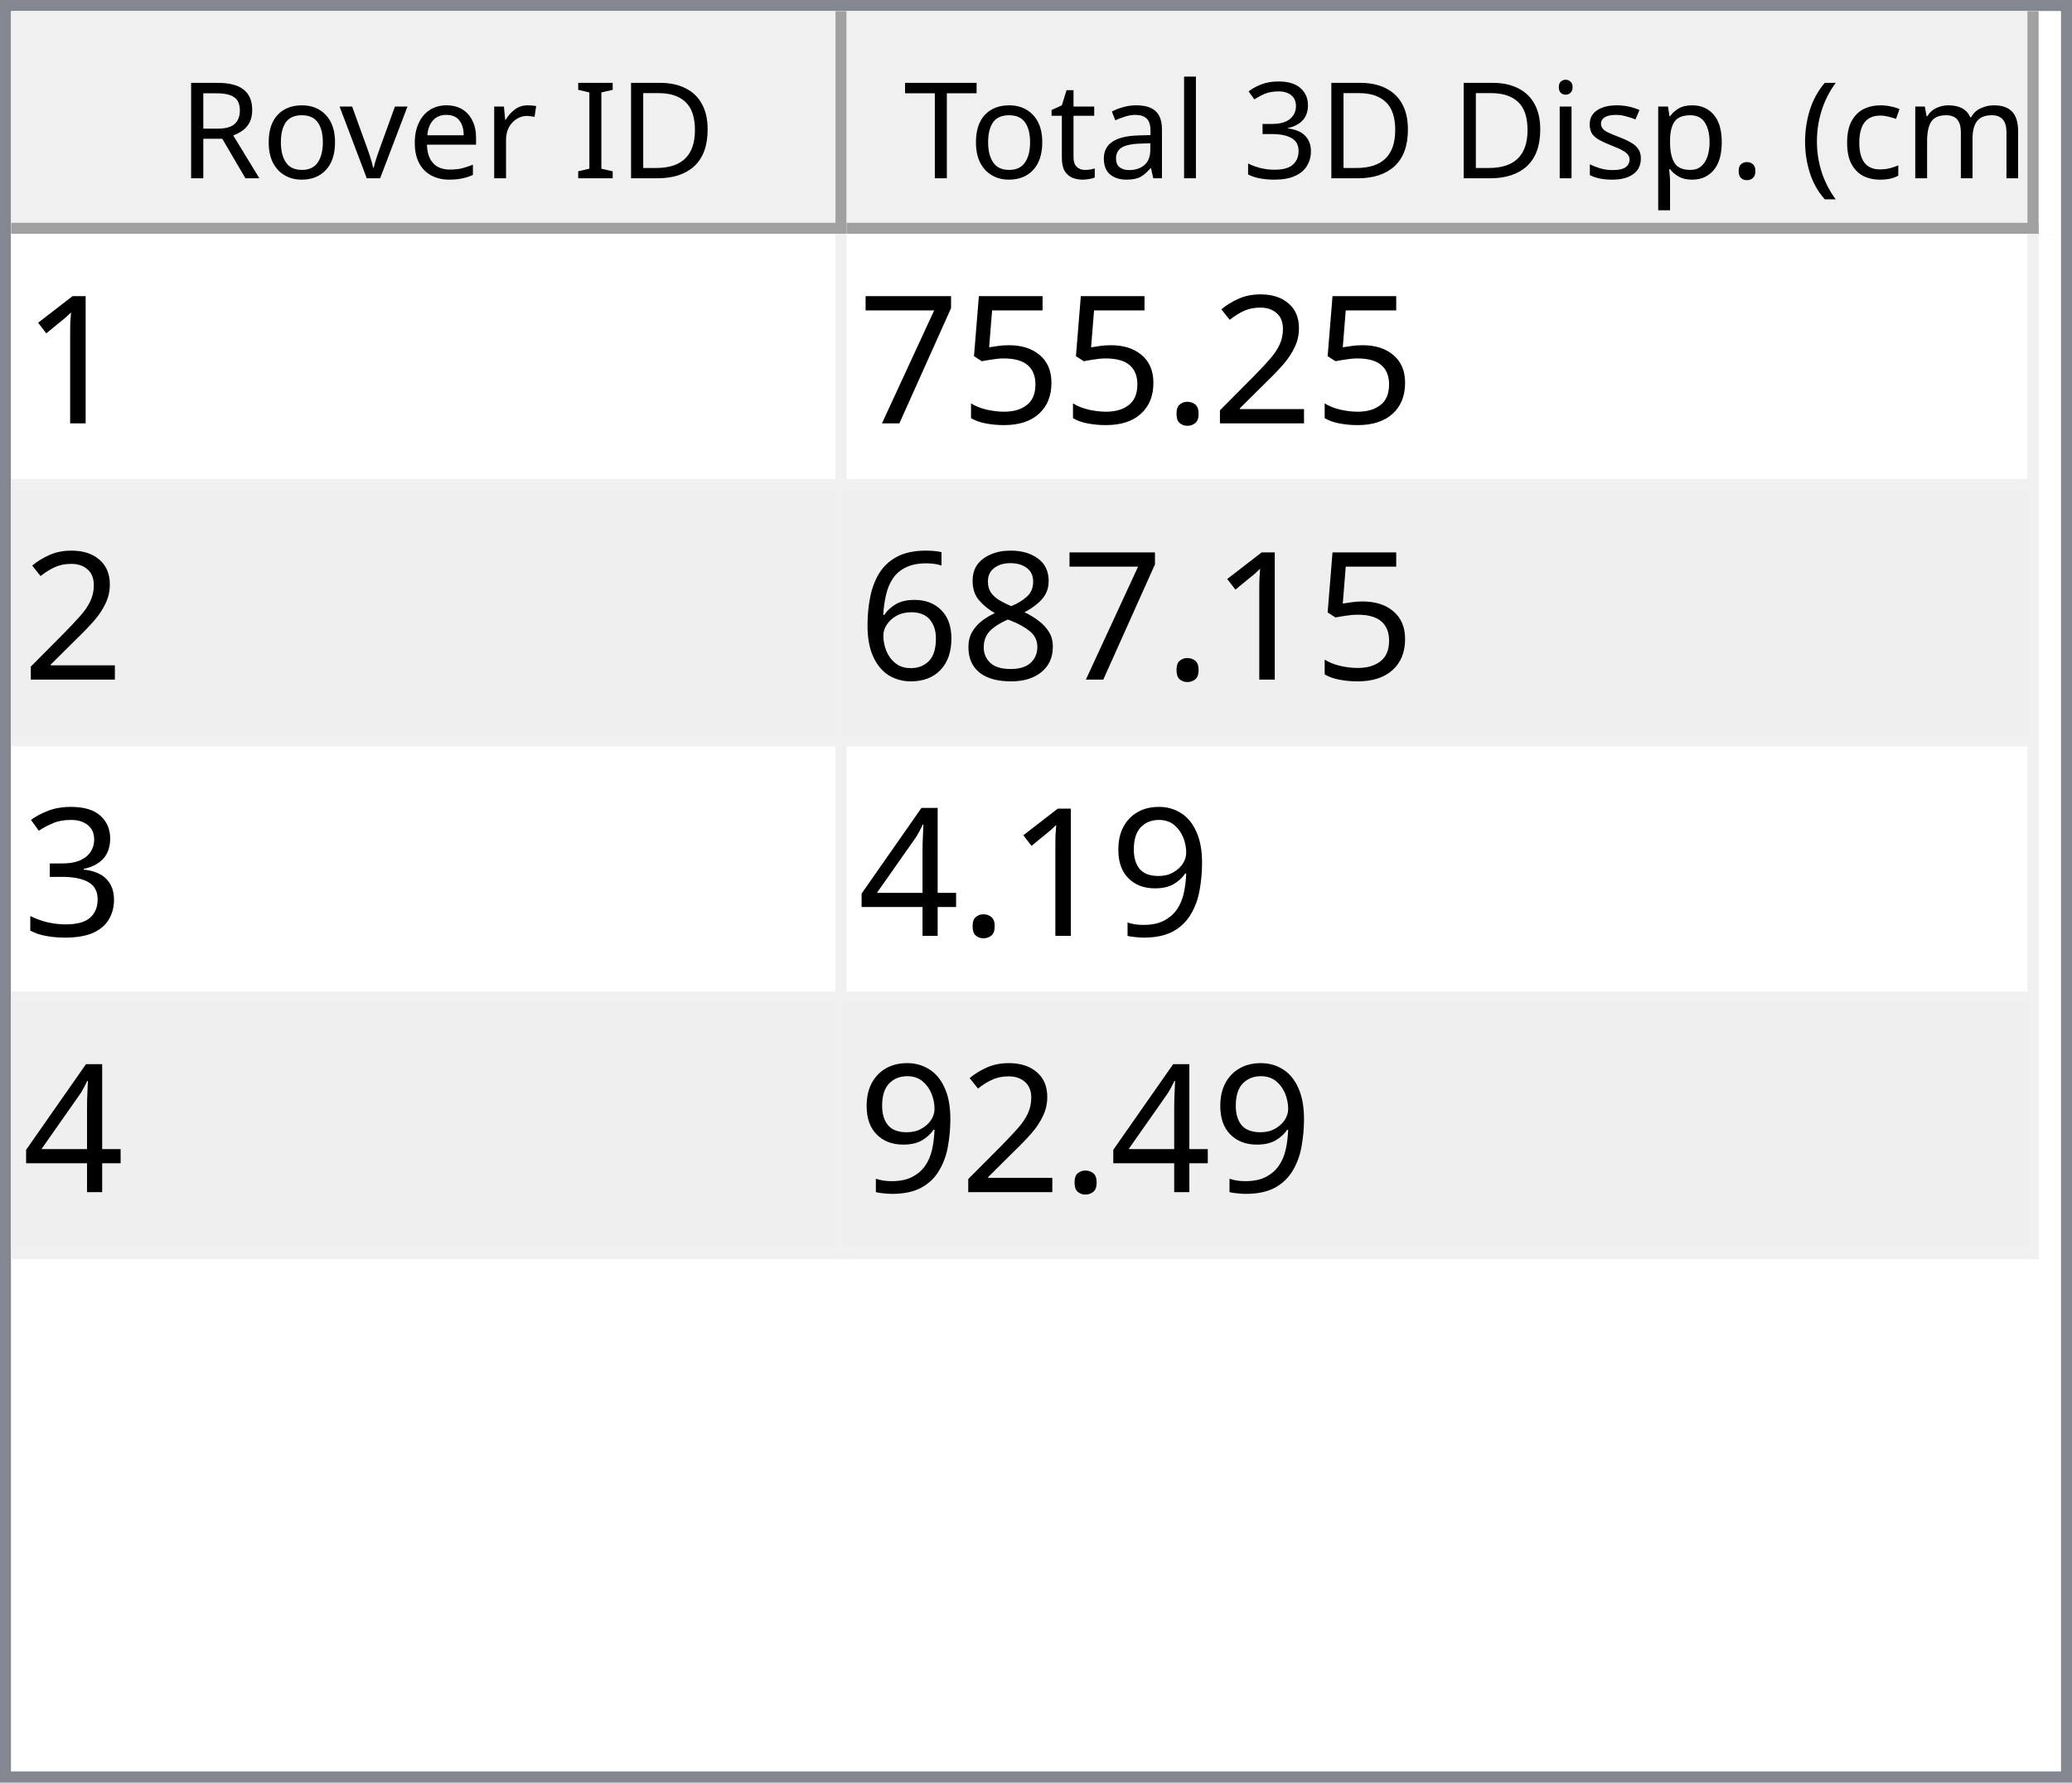
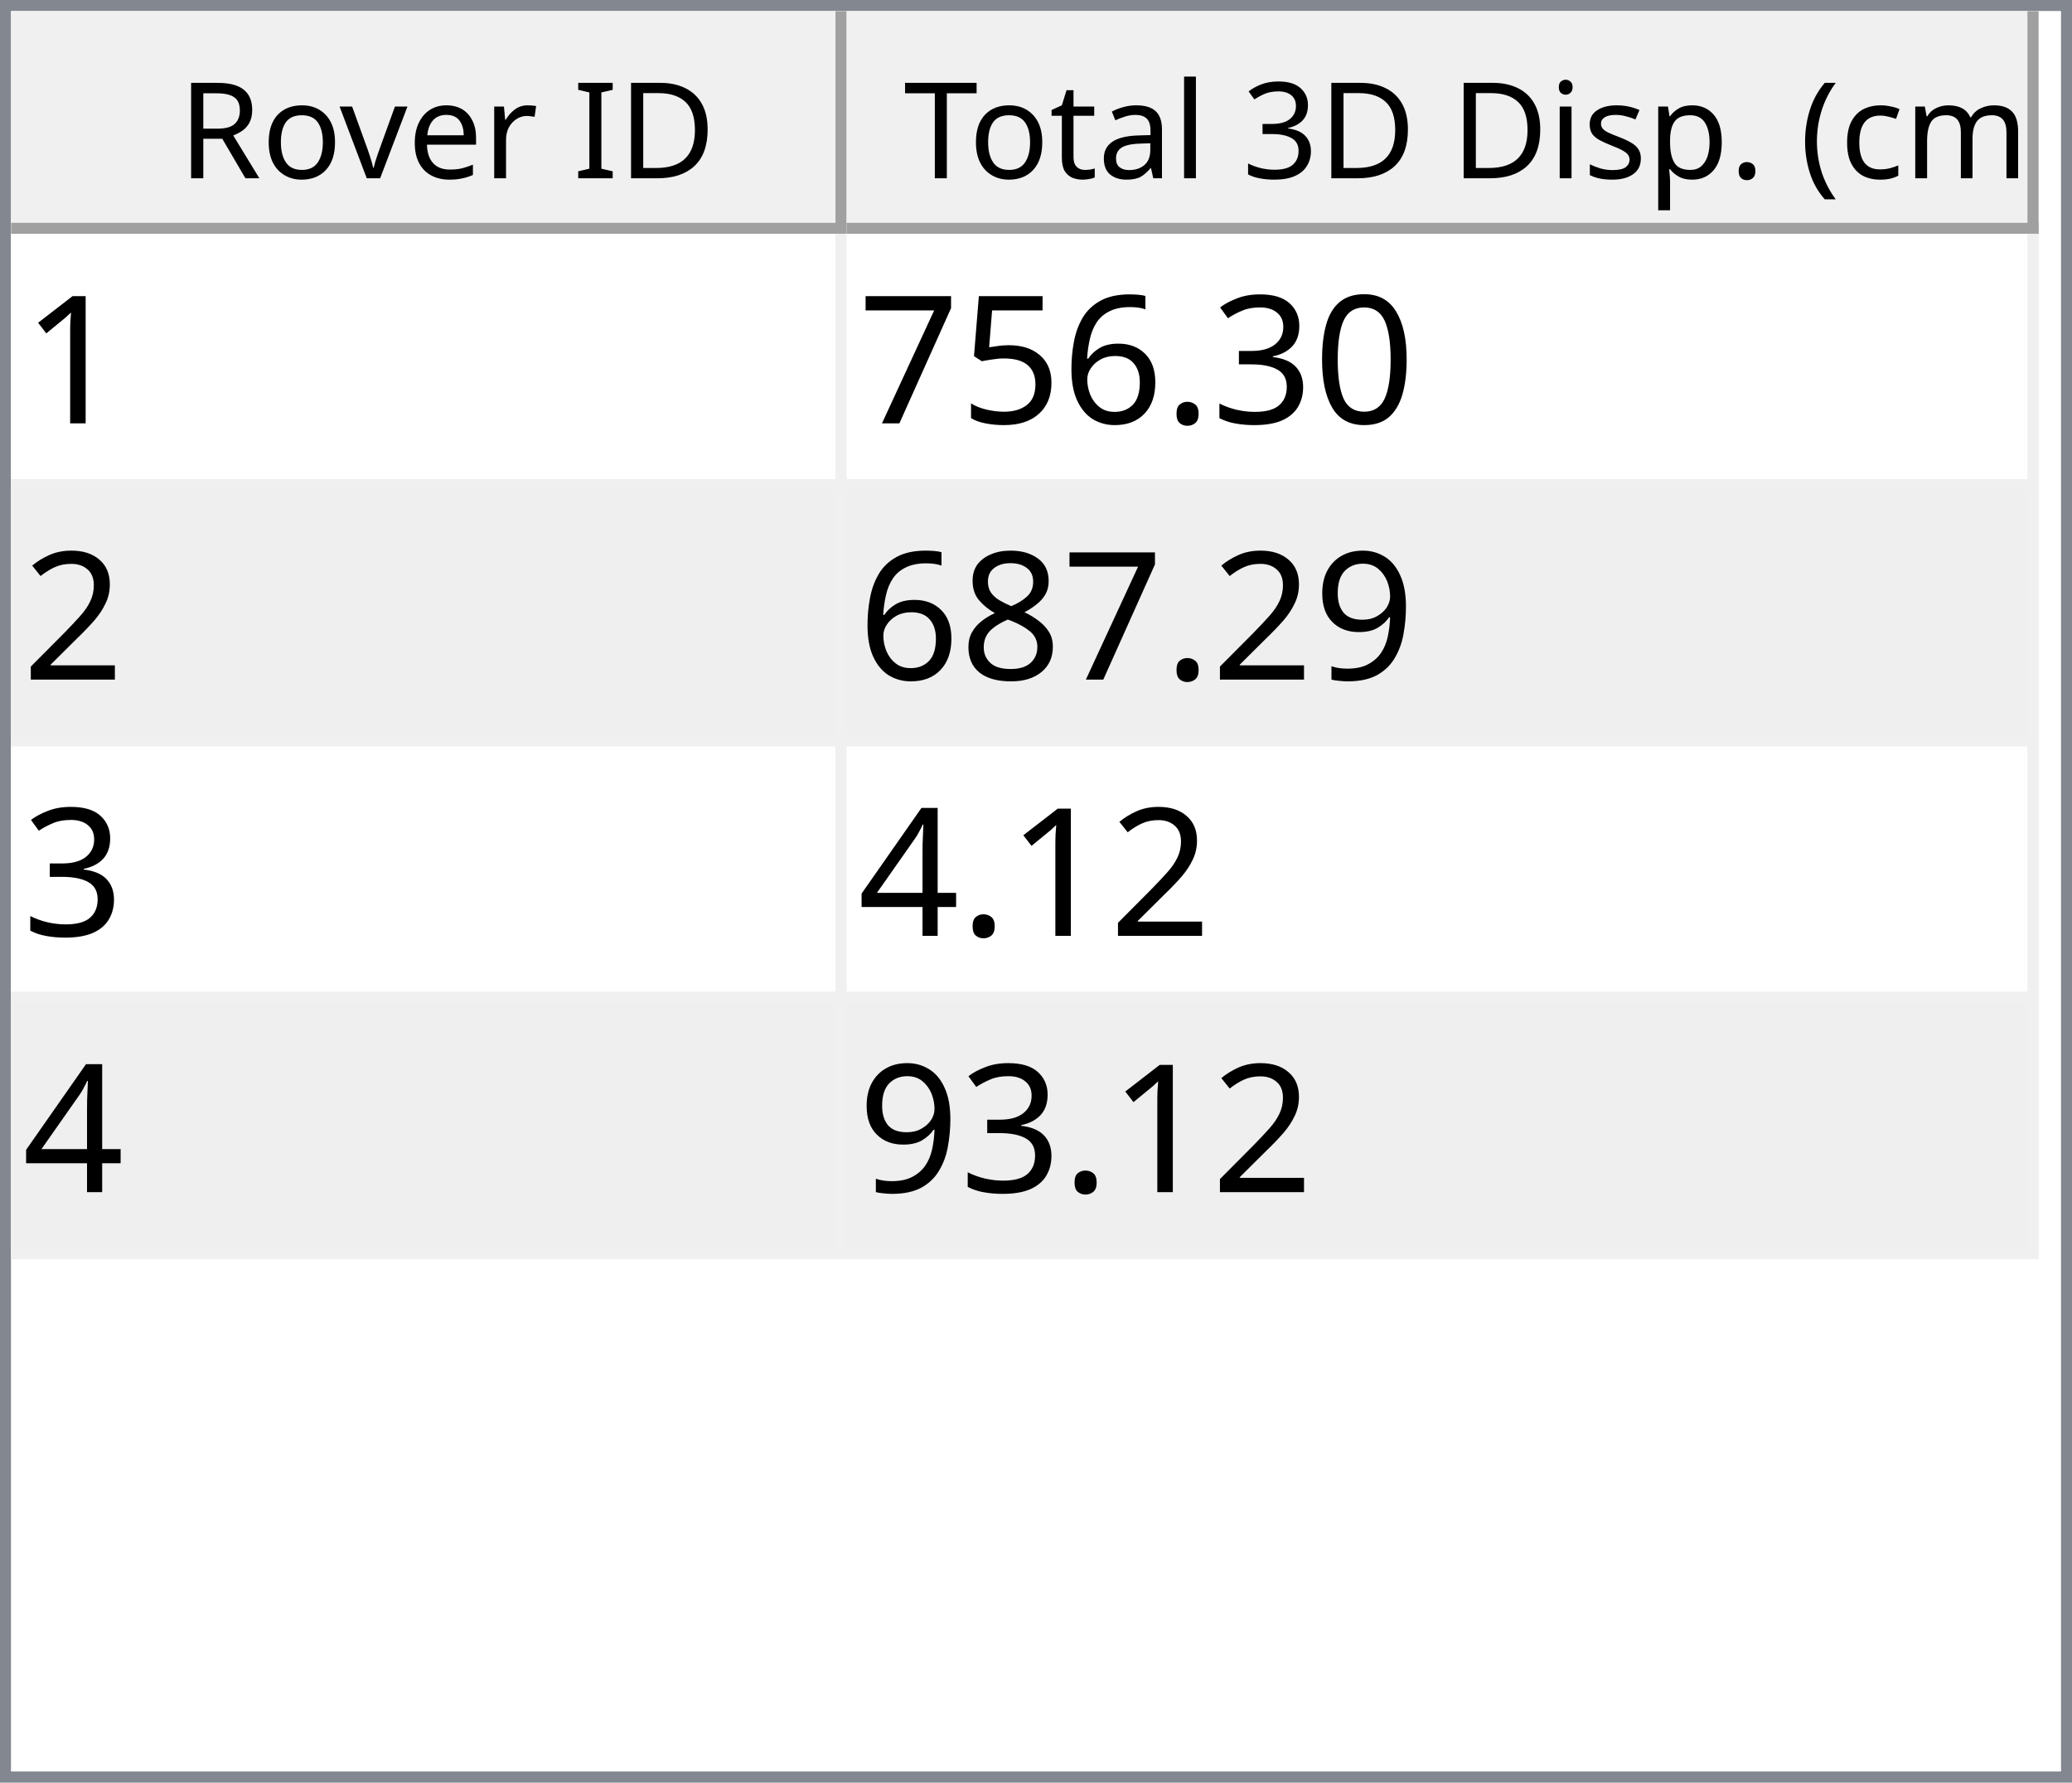
<svg xmlns="http://www.w3.org/2000/svg" style="fill-opacity:1; color-rendering:auto; color-interpolation:auto; text-rendering:auto; stroke:black; stroke-linecap:square; stroke-miterlimit:10; shape-rendering:auto; stroke-opacity:1; fill:black; stroke-dasharray:none; font-weight:normal; stroke-width:1; font-family:'Dialog'; font-style:normal; stroke-linejoin:miter; font-size:12px; stroke-dashoffset:0; image-rendering:auto;" width="186" height="160">
  <defs id="genericDefs" />
  <g>
    <defs id="defs1">
      <clipPath clipPathUnits="userSpaceOnUse" id="clipPath1">
        <path d="M0 0 L186 0 L186 160 L0 160 L0 0 Z" />
      </clipPath>
      <clipPath clipPathUnits="userSpaceOnUse" id="clipPath2">
        <path d="M0 0 L0 160 L186 160 L186 0 Z" />
      </clipPath>
      <clipPath clipPathUnits="userSpaceOnUse" id="clipPath3">
        <path d="M0 0 L0 20 L184 20 L184 0 Z" />
      </clipPath>
      <clipPath clipPathUnits="userSpaceOnUse" id="clipPath4">
        <path d="M0 0 L0 20 L75 20 L75 0 Z" />
      </clipPath>
      <clipPath clipPathUnits="userSpaceOnUse" id="clipPath5">
        <path d="M1 1 L1 19 L74 19 L74 1 Z" />
      </clipPath>
      <clipPath clipPathUnits="userSpaceOnUse" id="clipPath6">
        <path d="M0 0 L0 18 L73 18 L73 0 Z" />
      </clipPath>
      <clipPath clipPathUnits="userSpaceOnUse" id="clipPath7">
        <path d="M-0.5 -0.5 L-0.5 19.5 L74.5 19.5 L74.5 -0.5 Z" />
      </clipPath>
      <clipPath clipPathUnits="userSpaceOnUse" id="clipPath8">
        <path d="M0 0 L0 20 L107 20 L107 0 Z" />
      </clipPath>
      <clipPath clipPathUnits="userSpaceOnUse" id="clipPath9">
        <path d="M1 1 L1 19 L106 19 L106 1 Z" />
      </clipPath>
      <clipPath clipPathUnits="userSpaceOnUse" id="clipPath10">
        <path d="M0 0 L0 18 L105 18 L105 0 Z" />
      </clipPath>
      <clipPath clipPathUnits="userSpaceOnUse" id="clipPath11">
        <path d="M-0.5 -0.5 L-0.5 19.5 L106.5 19.5 L106.5 -0.5 Z" />
      </clipPath>
      <clipPath clipPathUnits="userSpaceOnUse" id="clipPath12">
        <path d="M0 0 L0 138 L184 138 L184 0 Z" />
      </clipPath>
      <clipPath clipPathUnits="userSpaceOnUse" id="clipPath13">
        <path d="M0 0 L0 92 L182 92 L182 0 Z" />
      </clipPath>
      <clipPath clipPathUnits="userSpaceOnUse" id="clipPath14">
        <path d="M-0.5 -0.5 L-0.5 91.5 L181.5 91.5 L181.5 -0.5 Z" />
      </clipPath>
      <clipPath clipPathUnits="userSpaceOnUse" id="clipPath15">
        <path d="M0 0 L0 22 L74 22 L74 0 Z" />
      </clipPath>
      <clipPath clipPathUnits="userSpaceOnUse" id="clipPath16">
        <path d="M0 0 L0 22 L106 22 L106 0 Z" />
      </clipPath>
      <font horiz-adv-x="64.551" id="font1">
        <font-face ascent="107.91" descent="25.098" units-per-em="100" style="font-style:normal; font-family:Segoe UI; font-weight:normal;" />
        <missing-glyph horiz-adv-x="64.551" d="M8.109 0 L8.109 68.266 L56.453 68.266 L56.453 0 L8.109 0 ZM15.328 7.234 L49.219 7.234 L49.219 61.031 L15.328 61.031 L15.328 7.234 Z" />
        <glyph unicode="D" horiz-adv-x="70.117" d="M9.188 0 L9.188 70.016 L28.516 70.016 Q65.531 70.016 65.531 35.891 Q65.531 19.672 55.25 9.836 Q44.969 0 27.734 0 L9.188 0 ZM17.391 62.594 L17.391 7.422 L27.828 7.422 Q41.609 7.422 49.273 14.797 Q56.938 22.172 56.938 35.688 Q56.938 62.594 28.328 62.594 L17.391 62.594 Z" />
        <glyph unicode="I" horiz-adv-x="26.611" d="M17.391 0 L9.188 0 L9.188 70.016 L17.391 70.016 L17.391 0 Z" />
        <glyph unicode=" " horiz-adv-x="27.393" d="" />
        <glyph unicode="r" horiz-adv-x="34.766" d="M34.188 41.891 Q32.078 43.5 28.125 43.5 Q23 43.5 19.555 38.672 Q16.109 33.844 16.109 25.484 L16.109 0 L8.109 0 L8.109 50 L16.109 50 L16.109 39.703 L16.312 39.703 Q18.016 44.969 21.531 47.922 Q25.047 50.875 29.391 50.875 Q32.516 50.875 34.188 50.203 L34.188 41.891 Z" />
        <glyph unicode="e" horiz-adv-x="52.295" d="M48.297 23 L12.984 23 Q13.188 14.656 17.484 10.109 Q21.781 5.562 29.297 5.562 Q37.75 5.562 44.828 11.141 L44.828 3.609 Q38.234 -1.172 27.391 -1.172 Q16.797 -1.172 10.742 5.641 Q4.688 12.453 4.688 24.812 Q4.688 36.469 11.305 43.82 Q17.922 51.172 27.734 51.172 Q37.547 51.172 42.922 44.828 Q48.297 38.484 48.297 27.203 L48.297 23 ZM40.094 29.781 Q40.047 36.719 36.75 40.578 Q33.453 44.438 27.594 44.438 Q21.922 44.438 17.969 40.383 Q14.016 36.328 13.094 29.781 L40.094 29.781 Z" />
        <glyph unicode="v" horiz-adv-x="47.9" d="M47.406 50 L27.484 0 L19.625 0 L0.688 50 L9.469 50 L22.172 13.672 Q23.578 9.672 23.922 6.688 L24.125 6.688 Q24.609 10.453 25.688 13.484 L38.969 50 L47.406 50 Z" />
        <glyph unicode="o" horiz-adv-x="58.594" d="M29 -1.172 Q17.922 -1.172 11.305 5.836 Q4.688 12.844 4.688 24.422 Q4.688 37.016 11.57 44.094 Q18.453 51.172 30.172 51.172 Q41.359 51.172 47.633 44.289 Q53.906 37.406 53.906 25.203 Q53.906 13.234 47.141 6.031 Q40.375 -1.172 29 -1.172 ZM29.594 44.438 Q21.875 44.438 17.383 39.188 Q12.891 33.938 12.891 24.703 Q12.891 15.828 17.43 10.695 Q21.969 5.562 29.594 5.562 Q37.359 5.562 41.531 10.594 Q45.703 15.625 45.703 24.906 Q45.703 34.281 41.531 39.359 Q37.359 44.438 29.594 44.438 Z" />
        <glyph unicode="R" horiz-adv-x="59.814" d="M59.375 0 L49.609 0 L37.891 19.625 Q36.281 22.359 34.766 24.289 Q33.25 26.219 31.664 27.438 Q30.078 28.656 28.25 29.219 Q26.422 29.781 24.125 29.781 L17.391 29.781 L17.391 0 L9.188 0 L9.188 70.016 L30.078 70.016 Q34.672 70.016 38.555 68.867 Q42.438 67.719 45.289 65.375 Q48.141 63.031 49.758 59.547 Q51.375 56.062 51.375 51.375 Q51.375 47.703 50.273 44.656 Q49.172 41.609 47.148 39.211 Q45.125 36.812 42.266 35.133 Q39.406 33.453 35.844 32.516 L35.844 32.328 Q37.594 31.547 38.891 30.547 Q40.188 29.547 41.359 28.18 Q42.531 26.812 43.68 25.078 Q44.828 23.344 46.234 21.047 L59.375 0 ZM17.391 62.594 L17.391 37.203 L28.516 37.203 Q31.594 37.203 34.203 38.133 Q36.812 39.062 38.719 40.797 Q40.625 42.531 41.703 45.047 Q42.781 47.562 42.781 50.688 Q42.781 56.297 39.141 59.445 Q35.5 62.594 28.609 62.594 L17.391 62.594 Z" />
        <glyph unicode=")" horiz-adv-x="30.176" d="M8.297 -15.922 L1.172 -15.922 Q16.406 2.344 16.406 26.812 Q16.406 51.469 1.078 70.016 L8.297 70.016 Q23.531 52.156 23.531 26.703 Q23.531 1.375 8.297 -15.922 Z" />
        <glyph unicode="m" horiz-adv-x="86.133" d="M79.109 0 L71.094 0 L71.094 28.719 Q71.094 37.016 68.531 40.727 Q65.969 44.438 59.906 44.438 Q54.781 44.438 51.195 39.75 Q47.609 35.062 47.609 28.516 L47.609 0 L39.594 0 L39.594 29.688 Q39.594 44.438 28.219 44.438 Q22.953 44.438 19.531 40.016 Q16.109 35.594 16.109 28.516 L16.109 0 L8.109 0 L8.109 50 L16.109 50 L16.109 42.094 L16.312 42.094 Q21.625 51.172 31.844 51.172 Q36.969 51.172 40.773 48.312 Q44.578 45.453 46 40.828 Q51.562 51.172 62.594 51.172 Q79.109 51.172 79.109 30.812 L79.109 0 Z" />
        <glyph unicode="c" horiz-adv-x="46.191" d="M42.188 2.297 Q36.422 -1.172 28.516 -1.172 Q17.828 -1.172 11.258 5.789 Q4.688 12.75 4.688 23.828 Q4.688 36.188 11.766 43.68 Q18.844 51.172 30.672 51.172 Q37.25 51.172 42.281 48.734 L42.281 40.531 Q36.719 44.438 30.375 44.438 Q22.703 44.438 17.797 38.945 Q12.891 33.453 12.891 24.516 Q12.891 15.719 17.508 10.641 Q22.125 5.562 29.891 5.562 Q36.422 5.562 42.188 9.906 L42.188 2.297 Z" />
        <glyph unicode="(" horiz-adv-x="30.176" d="M29.109 -15.922 L21.969 -15.922 Q6.844 1.375 6.844 26.703 Q6.844 52.156 21.969 70.016 L29.203 70.016 Q13.875 51.469 13.875 26.812 Q13.875 2.344 29.109 -15.922 Z" />
        <glyph unicode="." horiz-adv-x="21.68" d="M10.891 -1.078 Q8.641 -1.078 7.055 0.539 Q5.469 2.156 5.469 4.391 Q5.469 6.641 7.055 8.273 Q8.641 9.906 10.891 9.906 Q13.188 9.906 14.797 8.273 Q16.406 6.641 16.406 4.391 Q16.406 2.156 14.797 0.539 Q13.188 -1.078 10.891 -1.078 Z" />
        <glyph unicode="p" horiz-adv-x="58.789" d="M16.312 7.234 L16.109 7.234 L16.109 -23 L8.109 -23 L8.109 50 L16.109 50 L16.109 41.219 L16.312 41.219 Q22.219 51.172 33.594 51.172 Q43.266 51.172 48.688 44.461 Q54.109 37.75 54.109 26.469 Q54.109 13.922 48 6.375 Q41.891 -1.172 31.297 -1.172 Q21.578 -1.172 16.312 7.234 ZM16.109 27.391 L16.109 20.406 Q16.109 14.203 20.141 9.883 Q24.172 5.562 30.375 5.562 Q37.641 5.562 41.773 11.133 Q45.906 16.703 45.906 26.609 Q45.906 34.969 42.047 39.703 Q38.188 44.438 31.594 44.438 Q24.609 44.438 20.359 39.578 Q16.109 34.719 16.109 27.391 Z" />
        <glyph unicode="s" horiz-adv-x="42.432" d="M5.078 1.812 L5.078 10.406 Q11.625 5.562 19.484 5.562 Q30.031 5.562 30.031 12.594 Q30.031 14.594 29.125 15.992 Q28.219 17.391 26.68 18.461 Q25.141 19.531 23.07 20.383 Q21 21.234 18.609 22.172 Q15.281 23.484 12.766 24.828 Q10.25 26.172 8.57 27.859 Q6.891 29.547 6.031 31.695 Q5.172 33.844 5.172 36.719 Q5.172 40.234 6.789 42.945 Q8.406 45.656 11.086 47.484 Q13.766 49.312 17.211 50.242 Q20.656 51.172 24.312 51.172 Q30.812 51.172 35.938 48.922 L35.938 40.828 Q30.422 44.438 23.25 44.438 Q21 44.438 19.195 43.922 Q17.391 43.406 16.094 42.477 Q14.797 41.547 14.086 40.258 Q13.375 38.969 13.375 37.406 Q13.375 35.453 14.086 34.133 Q14.797 32.812 16.164 31.789 Q17.531 30.766 19.484 29.938 Q21.438 29.109 23.922 28.125 Q27.25 26.859 29.883 25.516 Q32.516 24.172 34.375 22.484 Q36.234 20.797 37.234 18.602 Q38.234 16.406 38.234 13.375 Q38.234 9.672 36.602 6.938 Q34.969 4.203 32.234 2.398 Q29.5 0.594 25.93 -0.289 Q22.359 -1.172 18.453 -1.172 Q10.75 -1.172 5.078 1.812 Z" />
        <glyph unicode="i" horiz-adv-x="24.219" d="M12.203 62.703 Q10.062 62.703 8.547 64.164 Q7.031 65.625 7.031 67.875 Q7.031 70.125 8.547 71.609 Q10.062 73.094 12.203 73.094 Q14.406 73.094 15.945 71.609 Q17.484 70.125 17.484 67.875 Q17.484 65.719 15.945 64.211 Q14.406 62.703 12.203 62.703 ZM16.109 0 L8.109 0 L8.109 50 L16.109 50 L16.109 0 Z" />
        <glyph unicode="3" horiz-adv-x="53.906" d="M46.531 19.828 Q46.531 15.094 44.75 11.211 Q42.969 7.328 39.719 4.57 Q36.469 1.812 31.93 0.297 Q27.391 -1.219 21.922 -1.219 Q11.922 -1.219 6 2.594 L6 11.188 Q13.094 5.609 22.219 5.609 Q25.875 5.609 28.828 6.539 Q31.781 7.469 33.906 9.227 Q36.031 10.984 37.18 13.477 Q38.328 15.969 38.328 19.094 Q38.328 32.812 18.797 32.812 L12.984 32.812 L12.984 39.594 L18.5 39.594 Q35.797 39.594 35.797 52.484 Q35.797 64.406 22.609 64.406 Q15.188 64.406 8.688 59.422 L8.688 67.188 Q15.375 71.188 24.609 71.188 Q29 71.188 32.57 69.969 Q36.141 68.75 38.68 66.555 Q41.219 64.359 42.609 61.281 Q44 58.203 44 54.5 Q44 40.672 30.031 36.719 L30.031 36.531 Q33.594 36.141 36.625 34.797 Q39.656 33.453 41.852 31.305 Q44.047 29.156 45.289 26.25 Q46.531 23.344 46.531 19.828 Z" />
        <glyph unicode="l" horiz-adv-x="24.219" d="M16.109 0 L8.109 0 L8.109 74.031 L16.109 74.031 L16.109 0 Z" />
        <glyph unicode="a" horiz-adv-x="50.879" d="M43.891 0 L35.891 0 L35.891 7.812 L35.688 7.812 Q30.469 -1.172 20.312 -1.172 Q12.844 -1.172 8.617 2.781 Q4.391 6.734 4.391 13.281 Q4.391 27.297 20.906 29.594 L35.891 31.688 Q35.891 44.438 25.594 44.438 Q16.547 44.438 9.281 38.281 L9.281 46.484 Q16.656 51.172 26.266 51.172 Q43.891 51.172 43.891 32.516 L43.891 0 ZM35.891 25.297 L23.828 23.641 Q18.266 22.859 15.43 20.875 Q12.594 18.891 12.594 13.875 Q12.594 10.203 15.211 7.883 Q17.828 5.562 22.172 5.562 Q28.125 5.562 32.008 9.742 Q35.891 13.922 35.891 20.312 L35.891 25.297 Z" />
        <glyph unicode="t" horiz-adv-x="33.887" d="M31.297 0.484 Q28.469 -1.078 23.828 -1.078 Q10.688 -1.078 10.688 13.578 L10.688 43.172 L2.094 43.172 L2.094 50 L10.688 50 L10.688 62.203 L18.703 64.797 L18.703 50 L31.297 50 L31.297 43.172 L18.703 43.172 L18.703 14.984 Q18.703 9.969 20.414 7.82 Q22.125 5.672 26.078 5.672 Q29.109 5.672 31.297 7.328 L31.297 0.484 Z" />
        <glyph unicode="T" horiz-adv-x="52.393" d="M50.594 62.594 L30.375 62.594 L30.375 0 L22.172 0 L22.172 62.594 L2 62.594 L2 70.016 L50.594 70.016 L50.594 62.594 Z" />
      </font>
      <font horiz-adv-x="75.0" id="font2">
        <font-face ascent="100.537" descent="21.973" units-per-em="100" style="font-style:normal; font-family:sans-serif; font-weight:normal;" />
        <missing-glyph horiz-adv-x="75.0" d="M12.5 0 L12.5 62.5 L62.5 62.5 L62.5 0 L12.5 0 ZM14.062 1.562 L60.938 1.562 L60.938 60.938 L14.062 60.938 L14.062 1.562 Z" />
        <glyph unicode="1" horiz-adv-x="55.615" d="M37.25 0 L28.469 0 L28.469 56 Q25.297 52.984 20.141 49.953 Q14.984 46.922 10.891 45.406 L10.891 53.906 Q18.266 57.375 23.781 62.305 Q29.297 67.234 31.594 71.875 L37.25 71.875 L37.25 0 Z" />
-         <glyph unicode="2" horiz-adv-x="55.615" d="M50.344 8.453 L50.344 0 L3.031 0 Q2.938 3.172 4.047 6.109 Q5.859 10.938 9.836 15.625 Q13.812 20.312 21.344 26.469 Q33.016 36.031 37.117 41.625 Q41.219 47.219 41.219 52.203 Q41.219 57.422 37.477 61.008 Q33.734 64.594 27.734 64.594 Q21.391 64.594 17.578 60.789 Q13.766 56.984 13.719 50.25 L4.688 51.172 Q5.609 61.281 11.664 66.578 Q17.719 71.875 27.938 71.875 Q38.234 71.875 44.242 66.164 Q50.25 60.453 50.25 52 Q50.25 47.703 48.492 43.555 Q46.734 39.406 42.656 34.812 Q38.578 30.219 29.109 22.219 Q21.188 15.578 18.945 13.211 Q16.703 10.844 15.234 8.453 L50.344 8.453 Z" />
+         <glyph unicode="0" horiz-adv-x="55.615" d="M4.156 35.297 Q4.156 48 6.766 55.742 Q9.375 63.484 14.523 67.68 Q19.672 71.875 27.484 71.875 Q33.25 71.875 37.594 69.555 Q41.938 67.234 44.773 62.867 Q47.609 58.5 49.219 52.227 Q50.828 45.953 50.828 35.297 Q50.828 22.703 48.242 14.969 Q45.656 7.234 40.508 3.008 Q35.359 -1.219 27.484 -1.219 Q17.141 -1.219 11.234 6.203 Q4.156 15.141 4.156 35.297 ZM13.188 35.297 Q13.188 17.672 17.312 11.836 Q21.438 6 27.484 6 Q33.547 6 37.672 11.859 Q41.797 17.719 41.797 35.297 Q41.797 52.984 37.672 58.789 Q33.547 64.594 27.391 64.594 Q21.344 64.594 17.719 59.469 Q13.188 52.938 13.188 35.297 Z" />
+         <glyph unicode="3" horiz-adv-x="55.615" d="M4.203 18.891 L12.984 20.062 Q14.5 12.594 18.141 9.297 Q21.781 6 27 6 Q33.203 6 37.477 10.297 Q41.75 14.594 41.75 20.953 Q41.75 27 37.797 30.93 Q33.844 34.859 27.734 34.859 Q25.25 34.859 21.531 33.891 L22.516 41.609 Q23.391 41.5 23.922 41.5 Q29.547 41.5 34.039 44.43 Q38.531 47.359 38.531 53.469 Q38.531 58.297 35.258 61.477 Q31.984 64.656 26.812 64.656 Q21.688 64.656 18.266 61.43 Q14.844 58.203 13.875 51.766 L5.078 53.328 Q6.688 62.156 12.398 67.016 Q18.109 71.875 26.609 71.875 Q32.469 71.875 37.398 69.359 Q42.328 66.844 44.945 62.5 Q47.562 58.156 47.562 53.266 Q47.562 48.641 45.07 44.828 Q42.578 41.016 37.703 38.766 Q44.047 37.312 47.562 32.695 Q51.078 28.078 51.078 21.141 Q51.078 11.766 44.242 5.25 Q37.406 -1.266 26.953 -1.266 Q17.531 -1.266 11.305 4.352 Q5.078 9.969 4.203 18.891 Z" />
        <glyph unicode="." horiz-adv-x="27.783" d="M9.078 0 L9.078 10.016 L19.094 10.016 L19.094 0 L9.078 0 Z" />
+         <glyph unicode="6" horiz-adv-x="55.615" d="M49.75 54.047 L41.016 53.375 Q39.844 58.547 37.703 60.891 Q34.125 64.656 28.906 64.656 Q24.703 64.656 21.531 62.312 Q17.391 59.281 14.992 53.469 Q12.594 47.656 12.5 36.922 Q15.672 41.75 20.266 44.094 Q24.859 46.438 29.891 46.438 Q38.672 46.438 44.852 39.969 Q51.031 33.5 51.031 23.25 Q51.031 16.5 48.125 10.719 Q45.219 4.938 40.141 1.859 Q35.062 -1.219 28.609 -1.219 Q17.625 -1.219 10.695 6.859 Q3.766 14.938 3.766 33.5 Q3.766 54.25 11.422 63.672 Q18.109 71.875 29.438 71.875 Q37.891 71.875 43.289 67.141 Q48.688 62.406 49.75 54.047 ZM13.875 23.188 Q13.875 18.656 15.797 14.508 Q17.719 10.359 21.188 8.18 Q24.656 6 28.469 6 Q34.031 6 38.039 10.492 Q42.047 14.984 42.047 22.703 Q42.047 30.125 38.086 34.398 Q34.125 38.672 28.125 38.672 Q22.172 38.672 18.023 34.398 Q13.875 30.125 13.875 23.188 Z" />
        <glyph unicode="5" horiz-adv-x="55.615" d="M4.156 18.75 L13.375 19.531 Q14.406 12.797 18.141 9.398 Q21.875 6 27.156 6 Q33.5 6 37.891 10.789 Q42.281 15.578 42.281 23.484 Q42.281 31 38.062 35.352 Q33.844 39.703 27 39.703 Q22.75 39.703 19.336 37.773 Q15.922 35.844 13.969 32.766 L5.719 33.844 L12.641 70.609 L48.25 70.609 L48.25 62.203 L19.672 62.203 L15.828 42.969 Q22.266 47.469 29.344 47.469 Q38.719 47.469 45.164 40.969 Q51.609 34.469 51.609 24.266 Q51.609 14.547 45.953 7.469 Q39.062 -1.219 27.156 -1.219 Q17.391 -1.219 11.211 4.25 Q5.031 9.719 4.156 18.75 Z" />
        <glyph unicode="7" horiz-adv-x="55.615" d="M4.734 62.203 L4.734 70.656 L51.078 70.656 L51.078 63.812 Q44.234 56.547 37.523 44.484 Q30.812 32.422 27.156 19.672 Q24.516 10.688 23.781 0 L14.75 0 Q14.891 8.453 18.062 20.414 Q21.234 32.375 27.172 43.484 Q33.109 54.594 39.797 62.203 L4.734 62.203 Z" />
+         <glyph unicode="2" horiz-adv-x="55.615" d="M50.344 8.453 L50.344 0 L3.031 0 Q2.938 3.172 4.047 6.109 Q5.859 10.938 9.836 15.625 Q13.812 20.312 21.344 26.469 Q33.016 36.031 37.117 41.625 Q41.219 47.219 41.219 52.203 Q41.219 57.422 37.477 61.008 Q33.734 64.594 27.734 64.594 Q21.391 64.594 17.578 60.789 Q13.766 56.984 13.719 50.25 L4.688 51.172 Q5.609 61.281 11.664 66.578 Q17.719 71.875 27.938 71.875 Q38.234 71.875 44.242 66.164 Q50.25 60.453 50.25 52 Q50.25 47.703 48.492 43.555 Q46.734 39.406 42.656 34.812 Q38.578 30.219 29.109 22.219 Q21.188 15.578 18.945 13.211 Q16.703 10.844 15.234 8.453 L50.344 8.453 Z" />
+         <glyph unicode="9" horiz-adv-x="55.615" d="M5.469 16.547 L13.922 17.328 Q14.984 11.375 18.016 8.688 Q21.047 6 25.781 6 Q29.828 6 32.883 7.859 Q35.938 9.719 37.891 12.82 Q39.844 15.922 41.164 21.195 Q42.484 26.469 42.484 31.938 Q42.484 32.516 42.438 33.688 Q39.797 29.5 35.234 26.883 Q30.672 24.266 25.344 24.266 Q16.453 24.266 10.305 30.711 Q4.156 37.156 4.156 47.703 Q4.156 58.594 10.578 65.234 Q17 71.875 26.656 71.875 Q33.641 71.875 39.43 68.117 Q45.219 64.359 48.219 57.398 Q51.219 50.438 51.219 37.25 Q51.219 23.531 48.242 15.406 Q45.266 7.281 39.383 3.031 Q33.5 -1.219 25.594 -1.219 Q17.188 -1.219 11.867 3.445 Q6.547 8.109 5.469 16.547 ZM41.453 48.141 Q41.453 55.719 37.43 60.156 Q33.406 64.594 27.734 64.594 Q21.875 64.594 17.531 59.812 Q13.188 55.031 13.188 47.406 Q13.188 40.578 17.312 36.305 Q21.438 32.031 27.484 32.031 Q33.594 32.031 37.523 36.305 Q41.453 40.578 41.453 48.141 Z" />
        <glyph unicode="8" horiz-adv-x="55.615" d="M17.672 38.812 Q12.203 40.828 9.57 44.539 Q6.938 48.25 6.938 53.422 Q6.938 61.234 12.555 66.555 Q18.172 71.875 27.484 71.875 Q36.859 71.875 42.578 66.43 Q48.297 60.984 48.297 53.172 Q48.297 48.188 45.68 44.508 Q43.062 40.828 37.75 38.812 Q44.344 36.672 47.781 31.883 Q51.219 27.094 51.219 20.453 Q51.219 11.281 44.727 5.031 Q38.234 -1.219 27.641 -1.219 Q17.047 -1.219 10.547 5.055 Q4.047 11.328 4.047 20.703 Q4.047 27.688 7.594 32.398 Q11.141 37.109 17.672 38.812 ZM15.922 53.719 Q15.922 48.641 19.195 45.414 Q22.469 42.188 27.688 42.188 Q32.766 42.188 36.016 45.383 Q39.266 48.578 39.266 53.219 Q39.266 58.062 35.914 61.359 Q32.562 64.656 27.594 64.656 Q22.562 64.656 19.242 61.43 Q15.922 58.203 15.922 53.719 ZM13.094 20.656 Q13.094 16.891 14.875 13.375 Q16.656 9.859 20.172 7.93 Q23.688 6 27.734 6 Q34.031 6 38.133 10.055 Q42.234 14.109 42.234 20.359 Q42.234 26.703 38.016 30.859 Q33.797 35.016 27.438 35.016 Q21.234 35.016 17.164 30.914 Q13.094 26.812 13.094 20.656 Z" />
-         <glyph unicode="6" horiz-adv-x="55.615" d="M49.75 54.047 L41.016 53.375 Q39.844 58.547 37.703 60.891 Q34.125 64.656 28.906 64.656 Q24.703 64.656 21.531 62.312 Q17.391 59.281 14.992 53.469 Q12.594 47.656 12.5 36.922 Q15.672 41.75 20.266 44.094 Q24.859 46.438 29.891 46.438 Q38.672 46.438 44.852 39.969 Q51.031 33.5 51.031 23.25 Q51.031 16.5 48.125 10.719 Q45.219 4.938 40.141 1.859 Q35.062 -1.219 28.609 -1.219 Q17.625 -1.219 10.695 6.859 Q3.766 14.938 3.766 33.5 Q3.766 54.25 11.422 63.672 Q18.109 71.875 29.438 71.875 Q37.891 71.875 43.289 67.141 Q48.688 62.406 49.75 54.047 ZM13.875 23.188 Q13.875 18.656 15.797 14.508 Q17.719 10.359 21.188 8.18 Q24.656 6 28.469 6 Q34.031 6 38.039 10.492 Q42.047 14.984 42.047 22.703 Q42.047 30.125 38.086 34.398 Q34.125 38.672 28.125 38.672 Q22.172 38.672 18.023 34.398 Q13.875 30.125 13.875 23.188 Z" />
-         <glyph unicode="3" horiz-adv-x="55.615" d="M4.203 18.891 L12.984 20.062 Q14.5 12.594 18.141 9.297 Q21.781 6 27 6 Q33.203 6 37.477 10.297 Q41.75 14.594 41.75 20.953 Q41.75 27 37.797 30.93 Q33.844 34.859 27.734 34.859 Q25.25 34.859 21.531 33.891 L22.516 41.609 Q23.391 41.5 23.922 41.5 Q29.547 41.5 34.039 44.43 Q38.531 47.359 38.531 53.469 Q38.531 58.297 35.258 61.477 Q31.984 64.656 26.812 64.656 Q21.688 64.656 18.266 61.43 Q14.844 58.203 13.875 51.766 L5.078 53.328 Q6.688 62.156 12.398 67.016 Q18.109 71.875 26.609 71.875 Q32.469 71.875 37.398 69.359 Q42.328 66.844 44.945 62.5 Q47.562 58.156 47.562 53.266 Q47.562 48.641 45.07 44.828 Q42.578 41.016 37.703 38.766 Q44.047 37.312 47.562 32.695 Q51.078 28.078 51.078 21.141 Q51.078 11.766 44.242 5.25 Q37.406 -1.266 26.953 -1.266 Q17.531 -1.266 11.305 4.352 Q5.078 9.969 4.203 18.891 Z" />
-         <glyph unicode="9" horiz-adv-x="55.615" d="M5.469 16.547 L13.922 17.328 Q14.984 11.375 18.016 8.688 Q21.047 6 25.781 6 Q29.828 6 32.883 7.859 Q35.938 9.719 37.891 12.82 Q39.844 15.922 41.164 21.195 Q42.484 26.469 42.484 31.938 Q42.484 32.516 42.438 33.688 Q39.797 29.5 35.234 26.883 Q30.672 24.266 25.344 24.266 Q16.453 24.266 10.305 30.711 Q4.156 37.156 4.156 47.703 Q4.156 58.594 10.578 65.234 Q17 71.875 26.656 71.875 Q33.641 71.875 39.43 68.117 Q45.219 64.359 48.219 57.398 Q51.219 50.438 51.219 37.25 Q51.219 23.531 48.242 15.406 Q45.266 7.281 39.383 3.031 Q33.5 -1.219 25.594 -1.219 Q17.188 -1.219 11.867 3.445 Q6.547 8.109 5.469 16.547 ZM41.453 48.141 Q41.453 55.719 37.43 60.156 Q33.406 64.594 27.734 64.594 Q21.875 64.594 17.531 59.812 Q13.188 55.031 13.188 47.406 Q13.188 40.578 17.312 36.305 Q21.438 32.031 27.484 32.031 Q33.594 32.031 37.523 36.305 Q41.453 40.578 41.453 48.141 Z" />
        <glyph unicode="4" horiz-adv-x="55.615" d="M32.328 0 L32.328 17.141 L1.266 17.141 L1.266 25.203 L33.938 71.578 L41.109 71.578 L41.109 25.203 L50.781 25.203 L50.781 17.141 L41.109 17.141 L41.109 0 L32.328 0 ZM32.328 25.203 L32.328 57.469 L9.906 25.203 L32.328 25.203 Z" />
      </font>
    </defs>
    <g style="fill:white; stroke:white;">
      <rect x="0" y="0" width="186" style="clip-path:url(#clipPath1); stroke:none;" height="160" />
    </g>
    <g style="fill:white; text-rendering:optimizeSpeed; color-rendering:optimizeSpeed; image-rendering:optimizeSpeed; shape-rendering:crispEdges; stroke:white; color-interpolation:sRGB;">
      <rect x="0" width="186" height="160" y="0" style="stroke:none;" />
      <path style="stroke:none;" d="M0 160 L186 160 L186 0 L0 0 Z" />
    </g>
    <g style="fill:rgb(240,240,240); font-family:'Segoe UI'; stroke:rgb(240,240,240);">
      <rect x="0" y="0" width="186" style="clip-path:url(#clipPath2); stroke:none;" height="160" />
    </g>
    <g style="fill:rgb(130,135,144); font-family:'Segoe UI'; stroke:rgb(130,135,144);">
      <path d="M0 0 L186 0 L186 160 L0 160 L0 0 ZM1 1 L185 1 L185 159 L1 159 L1 1 Z" style="fill-rule:evenodd; clip-path:url(#clipPath2); stroke:none;" />
    </g>
    <g style="fill:white; font-family:'Segoe UI'; stroke:white;" transform="translate(1,1)">
      <rect x="0" y="0" width="184" style="clip-path:url(#clipPath3); stroke:none;" height="20" />
    </g>
    <g style="fill:rgb(240,240,240); font-family:'Segoe UI'; stroke:rgb(240,240,240);" transform="translate(1,1)">
      <rect x="0" y="0" width="75" style="clip-path:url(#clipPath4); stroke:none;" height="20" />
    </g>
    <g style="font-family:'Segoe UI';" transform="translate(2,2)">
      <text x="14" xml:space="preserve" y="14" style="clip-path:url(#clipPath6); stroke:none;">Rover ID</text>
    </g>
    <g style="fill:rgb(160,160,160); font-family:'Segoe UI'; stroke:rgb(160,160,160); stroke-linejoin:bevel;" transform="translate(1.5,1.5)">
      <line x1="74" x2="74" y1="0" style="fill:none; clip-path:url(#clipPath7);" y2="19" />
    </g>
    <g style="fill:rgb(160,160,160); font-family:'Segoe UI'; stroke:rgb(160,160,160); stroke-linejoin:bevel;" transform="matrix(1,0,0,1,1,1) translate(0.5,0.5)">
      <line x1="0" x2="74" y1="19" style="fill:none; clip-path:url(#clipPath7);" y2="19" />
    </g>
    <g style="fill:rgb(240,240,240); font-family:'Segoe UI'; stroke:rgb(240,240,240);" transform="translate(76,1)">
      <rect x="0" y="0" width="107" style="clip-path:url(#clipPath8); stroke:none;" height="20" />
    </g>
    <g style="font-family:'Segoe UI';" transform="translate(77,2)">
      <text x="1" xml:space="preserve" y="14" style="clip-path:url(#clipPath10); stroke:none;"> Total 3D Disp. (cm)</text>
    </g>
    <g style="fill:rgb(160,160,160); font-family:'Segoe UI'; stroke:rgb(160,160,160); stroke-linejoin:bevel;" transform="translate(76.5,1.5)">
      <line x1="106" x2="106" y1="0" style="fill:none; clip-path:url(#clipPath11);" y2="19" />
    </g>
    <g style="fill:rgb(160,160,160); font-family:'Segoe UI'; stroke:rgb(160,160,160); stroke-linejoin:bevel;" transform="matrix(1,0,0,1,76,1) translate(0.5,0.5)">
      <line x1="0" x2="106" y1="19" style="fill:none; clip-path:url(#clipPath11);" y2="19" />
    </g>
    <g style="fill:white; font-family:'Segoe UI'; stroke:white;" transform="translate(1,21)">
      <rect x="0" y="0" width="184" style="clip-path:url(#clipPath12); stroke:none;" height="138" />
    </g>
    <g style="fill:rgb(240,240,240); font-size:16px; font-family:sans-serif; stroke:rgb(240,240,240);" transform="translate(1,21)">
      <rect x="0" y="0" width="182" style="clip-path:url(#clipPath13); stroke:none;" height="92" />
      <line transform="translate(0.5,0.5)" x1="0" x2="181" y1="22" style="clip-path:url(#clipPath14); fill:none; stroke-linejoin:bevel;" y2="22" />
    </g>
    <g transform="matrix(1,0,0,1,1,21) translate(0.5,0.5)" style="fill:rgb(240,240,240); font-size:16px; font-family:sans-serif; stroke:rgb(240,240,240); stroke-linejoin:bevel;">
      <line x1="0" x2="181" y1="45" style="fill:none; clip-path:url(#clipPath14);" y2="45" />
    </g>
    <g transform="matrix(1,0,0,1,1,21) translate(0.5,0.5)" style="fill:rgb(240,240,240); font-size:16px; font-family:sans-serif; stroke:rgb(240,240,240); stroke-linejoin:bevel;">
      <line x1="0" x2="181" y1="68" style="fill:none; clip-path:url(#clipPath14);" y2="68" />
    </g>
    <g transform="matrix(1,0,0,1,1,21) translate(0.5,0.5)" style="fill:rgb(240,240,240); font-size:16px; font-family:sans-serif; stroke:rgb(240,240,240); stroke-linejoin:bevel;">
      <line x1="0" x2="181" y1="91" style="fill:none; clip-path:url(#clipPath14);" y2="91" />
    </g>
    <g transform="matrix(1,0,0,1,1,21) translate(0.5,0.5)" style="fill:rgb(240,240,240); font-size:16px; font-family:sans-serif; stroke:rgb(240,240,240); stroke-linejoin:bevel;">
      <line x1="74" x2="74" y1="0" style="fill:none; clip-path:url(#clipPath14);" y2="91" />
    </g>
    <g transform="matrix(1,0,0,1,1,21) translate(0.5,0.5)" style="fill:rgb(240,240,240); font-size:16px; font-family:sans-serif; stroke:rgb(240,240,240); stroke-linejoin:bevel;">
      <line x1="181" x2="181" y1="0" style="fill:none; clip-path:url(#clipPath14);" y2="91" />
    </g>
    <g style="fill:white; font-size:16px; font-family:sans-serif; stroke:white;" transform="matrix(1,0,0,1,1,21)">
      <rect x="0" y="0" width="74" style="clip-path:url(#clipPath15); stroke:none;" height="22" />
      <text x="1" y="17" style="fill:black; clip-path:url(#clipPath15); stroke:none;" xml:space="preserve">1</text>
    </g>
    <g style="fill:white; font-size:16px; font-family:sans-serif; stroke:white;" transform="matrix(1,0,0,1,1,21) translate(75,0)">
      <rect x="0" y="0" width="106" style="clip-path:url(#clipPath16); stroke:none;" height="22" />
-       <text x="1" y="17" style="fill:black; clip-path:url(#clipPath16); stroke:none;" xml:space="preserve">755.25</text>
+       <text x="1" y="17" style="fill:black; clip-path:url(#clipPath16); stroke:none;" xml:space="preserve">756.30</text>
    </g>
    <g style="fill:rgb(239,239,239); font-size:16px; font-family:sans-serif; stroke:rgb(239,239,239);" transform="matrix(1,0,0,1,1,21) translate(0,23)">
      <rect x="0" y="0" width="74" style="clip-path:url(#clipPath15); stroke:none;" height="22" />
      <text x="1" y="17" style="fill:black; clip-path:url(#clipPath15); stroke:none;" xml:space="preserve">2</text>
    </g>
    <g style="fill:rgb(239,239,239); font-size:16px; font-family:sans-serif; stroke:rgb(239,239,239);" transform="matrix(1,0,0,1,1,21) translate(75,23)">
      <rect x="0" y="0" width="106" style="clip-path:url(#clipPath16); stroke:none;" height="22" />
-       <text x="1" y="17" style="fill:black; clip-path:url(#clipPath16); stroke:none;" xml:space="preserve">687.15</text>
+       <text x="1" y="17" style="fill:black; clip-path:url(#clipPath16); stroke:none;" xml:space="preserve">687.29</text>
    </g>
    <g style="fill:white; font-size:16px; font-family:sans-serif; stroke:white;" transform="matrix(1,0,0,1,1,21) translate(0,46)">
      <rect x="0" y="0" width="74" style="clip-path:url(#clipPath15); stroke:none;" height="22" />
      <text x="1" y="17" style="fill:black; clip-path:url(#clipPath15); stroke:none;" xml:space="preserve">3</text>
    </g>
    <g style="fill:white; font-size:16px; font-family:sans-serif; stroke:white;" transform="matrix(1,0,0,1,1,21) translate(75,46)">
      <rect x="0" y="0" width="106" style="clip-path:url(#clipPath16); stroke:none;" height="22" />
-       <text x="1" y="17" style="fill:black; clip-path:url(#clipPath16); stroke:none;" xml:space="preserve">4.19</text>
+       <text x="1" y="17" style="fill:black; clip-path:url(#clipPath16); stroke:none;" xml:space="preserve">4.12</text>
    </g>
    <g style="fill:rgb(239,239,239); font-size:16px; font-family:sans-serif; stroke:rgb(239,239,239);" transform="matrix(1,0,0,1,1,21) translate(0,69)">
      <rect x="0" y="0" width="74" style="clip-path:url(#clipPath15); stroke:none;" height="22" />
      <text x="1" y="17" style="fill:black; clip-path:url(#clipPath15); stroke:none;" xml:space="preserve">4</text>
    </g>
    <g style="fill:rgb(239,239,239); font-size:16px; font-family:sans-serif; stroke:rgb(239,239,239);" transform="matrix(1,0,0,1,1,21) translate(75,69)">
      <rect x="0" y="0" width="106" style="clip-path:url(#clipPath16); stroke:none;" height="22" />
-       <text x="1" y="17" style="fill:black; clip-path:url(#clipPath16); stroke:none;" xml:space="preserve">92.49</text>
+       <text x="1" y="17" style="fill:black; clip-path:url(#clipPath16); stroke:none;" xml:space="preserve">93.12</text>
    </g>
  </g>
</svg>
